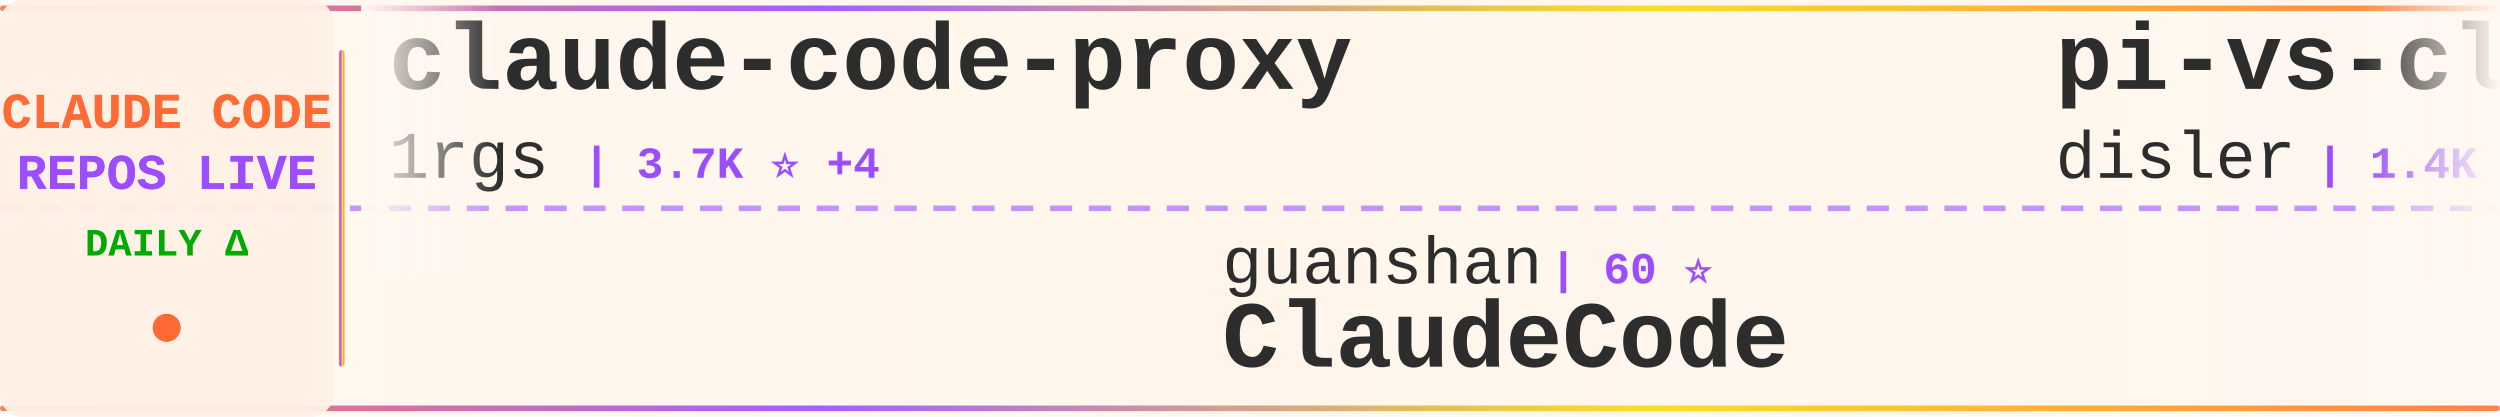
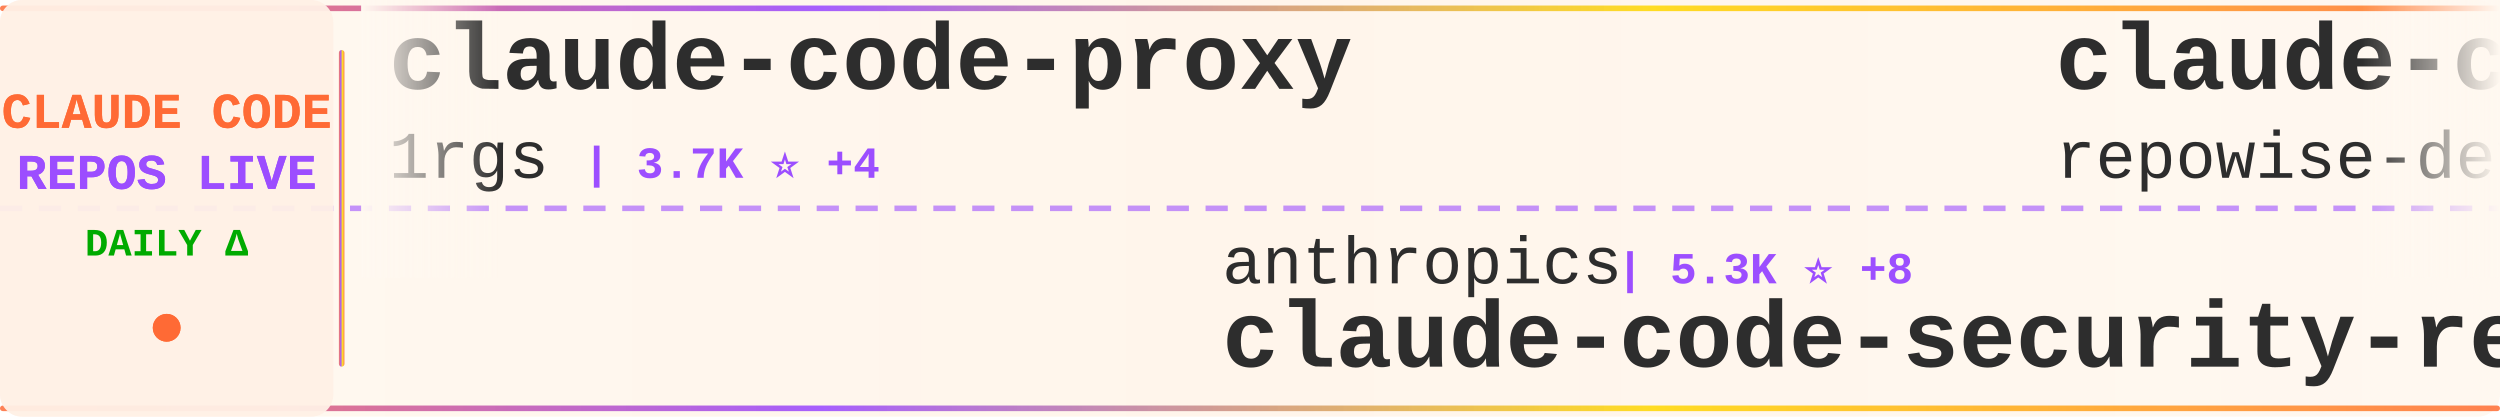
<svg xmlns="http://www.w3.org/2000/svg" width="900" height="150">
  <defs>
    <linearGradient id="tickerBg" x1="0%" y1="0%" x2="100%" y2="0%">
      <stop offset="0%" style="stop-color:#fff8f0;stop-opacity:0.98" />
      <stop offset="50%" style="stop-color:#fff5eb;stop-opacity:1" />
      <stop offset="100%" style="stop-color:#fff8f0;stop-opacity:0.98" />
    </linearGradient>
    <linearGradient id="borderGrad" x1="0%" y1="0%" x2="100%" y2="0%">
      <stop offset="0%" style="stop-color:#FF6B35;stop-opacity:0.85">
        <animate attributeName="stop-opacity" values="0.85;1;0.85" dur="2s" repeatCount="indefinite" />
      </stop>
      <stop offset="33%" style="stop-color:#9C4EFF;stop-opacity:0.9">
        <animate attributeName="stop-opacity" values="0.9;1;0.9" dur="2.2s" repeatCount="indefinite" />
      </stop>
      <stop offset="66%" style="stop-color:#FFD700;stop-opacity:0.85">
        <animate attributeName="stop-opacity" values="0.85;1;0.85" dur="1.8s" repeatCount="indefinite" />
      </stop>
      <stop offset="100%" style="stop-color:#FF6B35;stop-opacity:0.85">
        <animate attributeName="stop-opacity" values="0.85;1;0.85" dur="2s" repeatCount="indefinite" />
      </stop>
    </linearGradient>
    <filter id="textGlow">
      <feGaussianBlur stdDeviation="0.15" result="coloredBlur" />
      <feMerge>
        <feMergeNode in="coloredBlur" />
        <feMergeNode in="SourceGraphic" />
      </feMerge>
    </filter>
    <filter id="metricGlow">
      <feGaussianBlur stdDeviation="0.2" result="coloredBlur" />
      <feMerge>
        <feMergeNode in="coloredBlur" />
        <feMergeNode in="SourceGraphic" />
      </feMerge>
    </filter>
    <linearGradient id="leftFade" x1="0%" y1="0%" x2="100%" y2="0%">
      <stop offset="0%" style="stop-color:#fff8f0;stop-opacity:1" />
      <stop offset="100%" style="stop-color:#fff8f0;stop-opacity:0" />
    </linearGradient>
    <linearGradient id="rightFade" x1="0%" y1="0%" x2="100%" y2="0%">
      <stop offset="0%" style="stop-color:#fff8f0;stop-opacity:0" />
      <stop offset="100%" style="stop-color:#fff8f0;stop-opacity:1" />
    </linearGradient>
  </defs>
  <rect width="900" height="150" fill="url(#tickerBg)" rx="8" />
  <rect x="0" y="2" width="900" height="2" fill="url(#borderGrad)" rx="1" />
  <rect x="0" y="146" width="900" height="2" fill="url(#borderGrad)" rx="1" />
  <line x1="0" y1="75" x2="900" y2="75" stroke="#9C4EFF" stroke-width="2" stroke-dasharray="8 6" opacity="0.6" />
  <rect x="0" y="0" width="120" height="150" fill="#fff0e6" opacity="0.95" rx="8" />
  <text x="60" y="46" font-family="'Courier New', monospace" font-size="18" font-weight="bold" fill="#FF6B35" text-anchor="middle" filter="url(#textGlow)">
    CLAUDE CODE
  </text>
  <text x="60" y="68" font-family="'Courier New', monospace" font-size="18" font-weight="bold" fill="#9C4EFF" text-anchor="middle" filter="url(#textGlow)">
    REPOS LIVE
  </text>
  <text x="60" y="92" font-family="'Courier New', monospace" font-size="14" font-weight="bold" fill="#00aa00" text-anchor="middle">
    DAILY Δ
  </text>
  <circle cx="60" cy="118" r="5" fill="#FF6B35" filter="url(#metricGlow)">
    <animate attributeName="r" values="4;6;4" dur="1.5s" repeatCount="indefinite" />
    <animate attributeName="opacity" values="0.6;1;0.6" dur="1.5s" repeatCount="indefinite" />
  </circle>
  <rect x="122" y="18" width="2" height="114" fill="url(#borderGrad)" rx="1" />
  <clipPath id="tickerClip">
    <rect x="130" y="0" width="770" height="150" />
  </clipPath>
  <g clip-path="url(#tickerClip)">
    <g id="tickerItems">
      <animateTransform attributeName="transform" attributeType="XML" type="translate" from="0 0" to="-3000 0" dur="54s" repeatCount="indefinite" />
      <g transform="translate(0, 0)">
        <text x="140" y="32" font-family="'Courier New', monospace" font-size="34" font-weight="bold" fill="#2d2d2d">claude-code-proxy</text>
        <text x="140" y="64" font-family="'Courier New', monospace" font-size="24" font-weight="normal" fill="#2d2d2d" opacity="1.0">1rgs</text>
        <text x="210" y="64" font-family="'Courier New', monospace" font-size="16" font-weight="bold" fill="#9C4EFF"> | 3.7K ⭐ +4</text>
      </g>
      <g transform="translate(300, 0)">
-         <text x="140" y="102" font-family="'Courier New', monospace" font-size="24" font-weight="normal" fill="#2d2d2d" opacity="1.0">guanshan</text>
-         <text x="258" y="102" font-family="'Courier New', monospace" font-size="16" font-weight="bold" fill="#9C4EFF"> | 60 ⭐</text>
-         <text x="140" y="132" font-family="'Courier New', monospace" font-size="34" font-weight="bold" fill="#2d2d2d">ClaudeCode</text>
+         <text x="140" y="102" font-family="'Courier New', monospace" font-size="24" font-weight="normal" fill="#2d2d2d" opacity="1.0">anthropics</text>
+         <text x="282" y="102" font-family="'Courier New', monospace" font-size="16" font-weight="bold" fill="#9C4EFF"> | 5.3K ⭐ +8</text>
+         <text x="140" y="132" font-family="'Courier New', monospace" font-size="34" font-weight="bold" fill="#2d2d2d">claude-code-security-rev...</text>
      </g>
      <g transform="translate(600, 0)">
-         <text x="140" y="32" font-family="'Courier New', monospace" font-size="34" font-weight="bold" fill="#2d2d2d">pi-vs-claude-code</text>
-         <text x="140" y="64" font-family="'Courier New', monospace" font-size="24" font-weight="normal" fill="#2d2d2d" opacity="1.0">disler</text>
-         <text x="234" y="64" font-family="'Courier New', monospace" font-size="16" font-weight="bold" fill="#9C4EFF"> | 1.4K ⭐ +6</text>
+         <text x="140" y="32" font-family="'Courier New', monospace" font-size="34" font-weight="bold" fill="#2d2d2d">claude-code-prompts</text>
+         <text x="140" y="64" font-family="'Courier New', monospace" font-size="24" font-weight="normal" fill="#2d2d2d" opacity="1.0">repowise-dev</text>
+         <text x="306" y="64" font-family="'Courier New', monospace" font-size="16" font-weight="bold" fill="#9C4EFF"> | 1.1K ⭐ +1</text>
      </g>
      <g transform="translate(900, 0)">
        <text x="140" y="102" font-family="'Courier New', monospace" font-size="24" font-weight="normal" fill="#2d2d2d" opacity="1.0">anthropics</text>
-         <text x="282" y="102" font-family="'Courier New', monospace" font-size="16" font-weight="bold" fill="#9C4EFF"> | 8.1K ⭐ +11</text>
+         <text x="282" y="102" font-family="'Courier New', monospace" font-size="16" font-weight="bold" fill="#9C4EFF"> | 8.1K ⭐ +13</text>
        <text x="140" y="132" font-family="'Courier New', monospace" font-size="34" font-weight="bold" fill="#2d2d2d">claude-code-action</text>
      </g>
      <g transform="translate(1200, 0)">
-         <text x="140" y="32" font-family="'Courier New', monospace" font-size="34" font-weight="bold" fill="#2d2d2d">Claude-Code-Workflow</text>
-         <text x="140" y="64" font-family="'Courier New', monospace" font-size="24" font-weight="normal" fill="#2d2d2d" opacity="1.0">catlog22</text>
-         <text x="258" y="64" font-family="'Courier New', monospace" font-size="16" font-weight="bold" fill="#9C4EFF"> | 2.1K ⭐ +3</text>
+         <text x="140" y="32" font-family="'Courier New', monospace" font-size="34" font-weight="bold" fill="#2d2d2d">claude-code-guide</text>
+         <text x="140" y="64" font-family="'Courier New', monospace" font-size="24" font-weight="normal" fill="#2d2d2d" opacity="1.0">Cranot</text>
+         <text x="234" y="64" font-family="'Courier New', monospace" font-size="16" font-weight="bold" fill="#9C4EFF"> | 2.8K ⭐ +4</text>
      </g>
      <g transform="translate(1500, 0)">
-         <text x="140" y="102" font-family="'Courier New', monospace" font-size="24" font-weight="normal" fill="#2d2d2d" opacity="1.0">fazxes</text>
-         <text x="234" y="102" font-family="'Courier New', monospace" font-size="16" font-weight="bold" fill="#9C4EFF"> | 222 ⭐</text>
-         <text x="140" y="132" font-family="'Courier New', monospace" font-size="34" font-weight="bold" fill="#2d2d2d">Claude-code</text>
-       </g>
-       <g transform="translate(1800, 0)">
-         <text x="140" y="32" font-family="'Courier New', monospace" font-size="34" font-weight="bold" fill="#2d2d2d">Auto-claude-code-researc...</text>
-         <text x="140" y="64" font-family="'Courier New', monospace" font-size="24" font-weight="normal" fill="#2d2d2d" opacity="1.0">wanshuiyin</text>
-         <text x="282" y="64" font-family="'Courier New', monospace" font-size="16" font-weight="bold" fill="#9C4EFF"> | 12.5K ⭐ +65</text>
-       </g>
-       <g transform="translate(2100, 0)">
-         <text x="140" y="102" font-family="'Courier New', monospace" font-size="24" font-weight="normal" fill="#2d2d2d" opacity="1.0">shareAI-lab</text>
-         <text x="294" y="102" font-family="'Courier New', monospace" font-size="16" font-weight="bold" fill="#9C4EFF"> | 68.1K ⭐ +203</text>
-         <text x="140" y="132" font-family="'Courier New', monospace" font-size="34" font-weight="bold" fill="#2d2d2d">learn-claude-code</text>
-       </g>
-       <g transform="translate(2400, 0)">
-         <text x="140" y="32" font-family="'Courier New', monospace" font-size="34" font-weight="bold" fill="#2d2d2d">Claude-code</text>
-         <text x="140" y="64" font-family="'Courier New', monospace" font-size="24" font-weight="normal" fill="#2d2d2d" opacity="1.0">zstmfhy</text>
-         <text x="246" y="64" font-family="'Courier New', monospace" font-size="16" font-weight="bold" fill="#9C4EFF"> | 190 ⭐</text>
-       </g>
-       <g transform="translate(2700, 0)">
        <text x="140" y="102" font-family="'Courier New', monospace" font-size="24" font-weight="normal" fill="#2d2d2d" opacity="1.0">OrcaWhisper</text>
        <text x="294" y="102" font-family="'Courier New', monospace" font-size="16" font-weight="bold" fill="#9C4EFF"> | 79 ⭐</text>
        <text x="140" y="132" font-family="'Courier New', monospace" font-size="34" font-weight="bold" fill="#2d2d2d">Claude-Code</text>
+       </g>
+       <g transform="translate(1800, 0)">
+         <text x="140" y="32" font-family="'Courier New', monospace" font-size="34" font-weight="bold" fill="#2d2d2d">oh-my-claudecode</text>
+         <text x="140" y="64" font-family="'Courier New', monospace" font-size="24" font-weight="normal" fill="#2d2d2d" opacity="1.0">Yeachan-Heo</text>
+         <text x="294" y="64" font-family="'Courier New', monospace" font-size="16" font-weight="bold" fill="#9C4EFF"> | 36.8K ⭐ +59</text>
+       </g>
+       <g transform="translate(2100, 0)">
+         <text x="140" y="102" font-family="'Courier New', monospace" font-size="24" font-weight="normal" fill="#2d2d2d" opacity="1.0">edmund-io</text>
+         <text x="270" y="102" font-family="'Courier New', monospace" font-size="16" font-weight="bold" fill="#9C4EFF"> | 1.5K ⭐ +1</text>
+         <text x="140" y="132" font-family="'Courier New', monospace" font-size="34" font-weight="bold" fill="#2d2d2d">edmunds-claude-code</text>
+       </g>
+       <g transform="translate(2400, 0)">
+         <text x="140" y="32" font-family="'Courier New', monospace" font-size="34" font-weight="bold" fill="#2d2d2d">Claude-Code</text>
+         <text x="140" y="64" font-family="'Courier New', monospace" font-size="24" font-weight="normal" fill="#2d2d2d" opacity="1.0">pengchengneo</text>
+         <text x="306" y="64" font-family="'Courier New', monospace" font-size="16" font-weight="bold" fill="#9C4EFF"> | 1.6K ⭐ +2</text>
+       </g>
+       <g transform="translate(2700, 0)">
+         <text x="140" y="102" font-family="'Courier New', monospace" font-size="24" font-weight="normal" fill="#2d2d2d" opacity="1.0">AprilNEA</text>
+         <text x="258" y="102" font-family="'Courier New', monospace" font-size="16" font-weight="bold" fill="#9C4EFF"> | 388 ⭐</text>
+         <text x="140" y="132" font-family="'Courier New', monospace" font-size="34" font-weight="bold" fill="#2d2d2d">claude-code-source</text>
      </g>
      <g transform="translate(3000, 0)">
        <text x="140" y="32" font-family="'Courier New', monospace" font-size="34" font-weight="bold" fill="#2d2d2d">claude-code-proxy</text>
        <text x="140" y="64" font-family="'Courier New', monospace" font-size="24" font-weight="normal" fill="#2d2d2d" opacity="1.0">1rgs</text>
        <text x="210" y="64" font-family="'Courier New', monospace" font-size="16" font-weight="bold" fill="#9C4EFF"> | 3.7K ⭐ +4</text>
      </g>
      <g transform="translate(3300, 0)">
-         <text x="140" y="102" font-family="'Courier New', monospace" font-size="24" font-weight="normal" fill="#2d2d2d" opacity="1.0">guanshan</text>
-         <text x="258" y="102" font-family="'Courier New', monospace" font-size="16" font-weight="bold" fill="#9C4EFF"> | 60 ⭐</text>
-         <text x="140" y="132" font-family="'Courier New', monospace" font-size="34" font-weight="bold" fill="#2d2d2d">ClaudeCode</text>
+         <text x="140" y="102" font-family="'Courier New', monospace" font-size="24" font-weight="normal" fill="#2d2d2d" opacity="1.0">anthropics</text>
+         <text x="282" y="102" font-family="'Courier New', monospace" font-size="16" font-weight="bold" fill="#9C4EFF"> | 5.3K ⭐ +8</text>
+         <text x="140" y="132" font-family="'Courier New', monospace" font-size="34" font-weight="bold" fill="#2d2d2d">claude-code-security-rev...</text>
      </g>
      <g transform="translate(3600, 0)">
-         <text x="140" y="32" font-family="'Courier New', monospace" font-size="34" font-weight="bold" fill="#2d2d2d">pi-vs-claude-code</text>
-         <text x="140" y="64" font-family="'Courier New', monospace" font-size="24" font-weight="normal" fill="#2d2d2d" opacity="1.0">disler</text>
-         <text x="234" y="64" font-family="'Courier New', monospace" font-size="16" font-weight="bold" fill="#9C4EFF"> | 1.4K ⭐ +6</text>
+         <text x="140" y="32" font-family="'Courier New', monospace" font-size="34" font-weight="bold" fill="#2d2d2d">claude-code-prompts</text>
+         <text x="140" y="64" font-family="'Courier New', monospace" font-size="24" font-weight="normal" fill="#2d2d2d" opacity="1.0">repowise-dev</text>
+         <text x="306" y="64" font-family="'Courier New', monospace" font-size="16" font-weight="bold" fill="#9C4EFF"> | 1.1K ⭐ +1</text>
      </g>
      <g transform="translate(3900, 0)">
        <text x="140" y="102" font-family="'Courier New', monospace" font-size="24" font-weight="normal" fill="#2d2d2d" opacity="1.0">anthropics</text>
-         <text x="282" y="102" font-family="'Courier New', monospace" font-size="16" font-weight="bold" fill="#9C4EFF"> | 8.1K ⭐ +11</text>
+         <text x="282" y="102" font-family="'Courier New', monospace" font-size="16" font-weight="bold" fill="#9C4EFF"> | 8.1K ⭐ +13</text>
        <text x="140" y="132" font-family="'Courier New', monospace" font-size="34" font-weight="bold" fill="#2d2d2d">claude-code-action</text>
      </g>
    </g>
  </g>
  <rect x="130" y="0" width="50" height="100" fill="url(#leftFade)" />
  <rect x="850" y="0" width="50" height="100" fill="url(#rightFade)" />
</svg>
